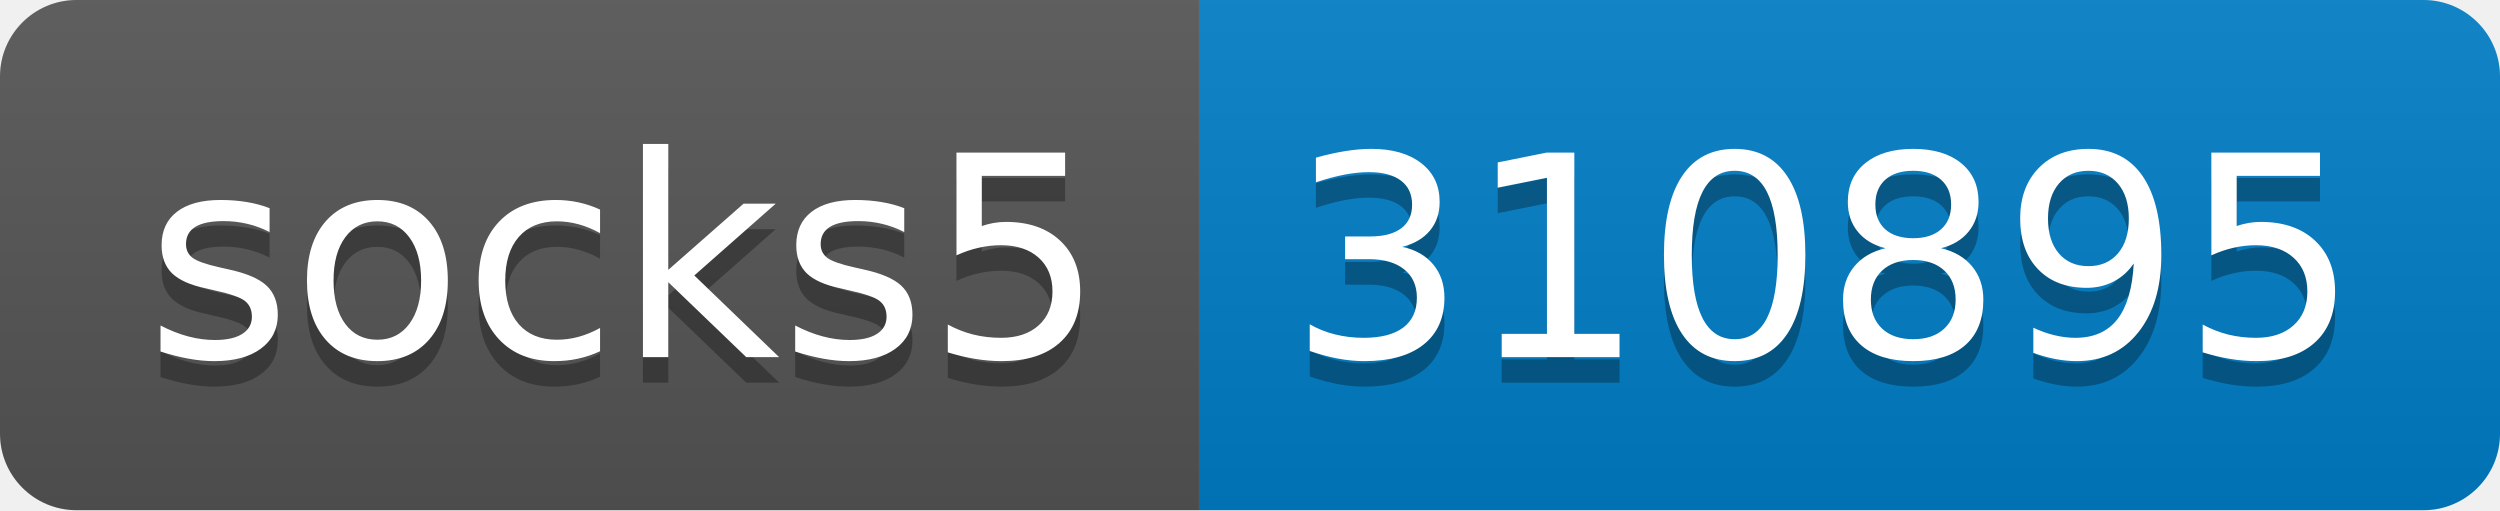
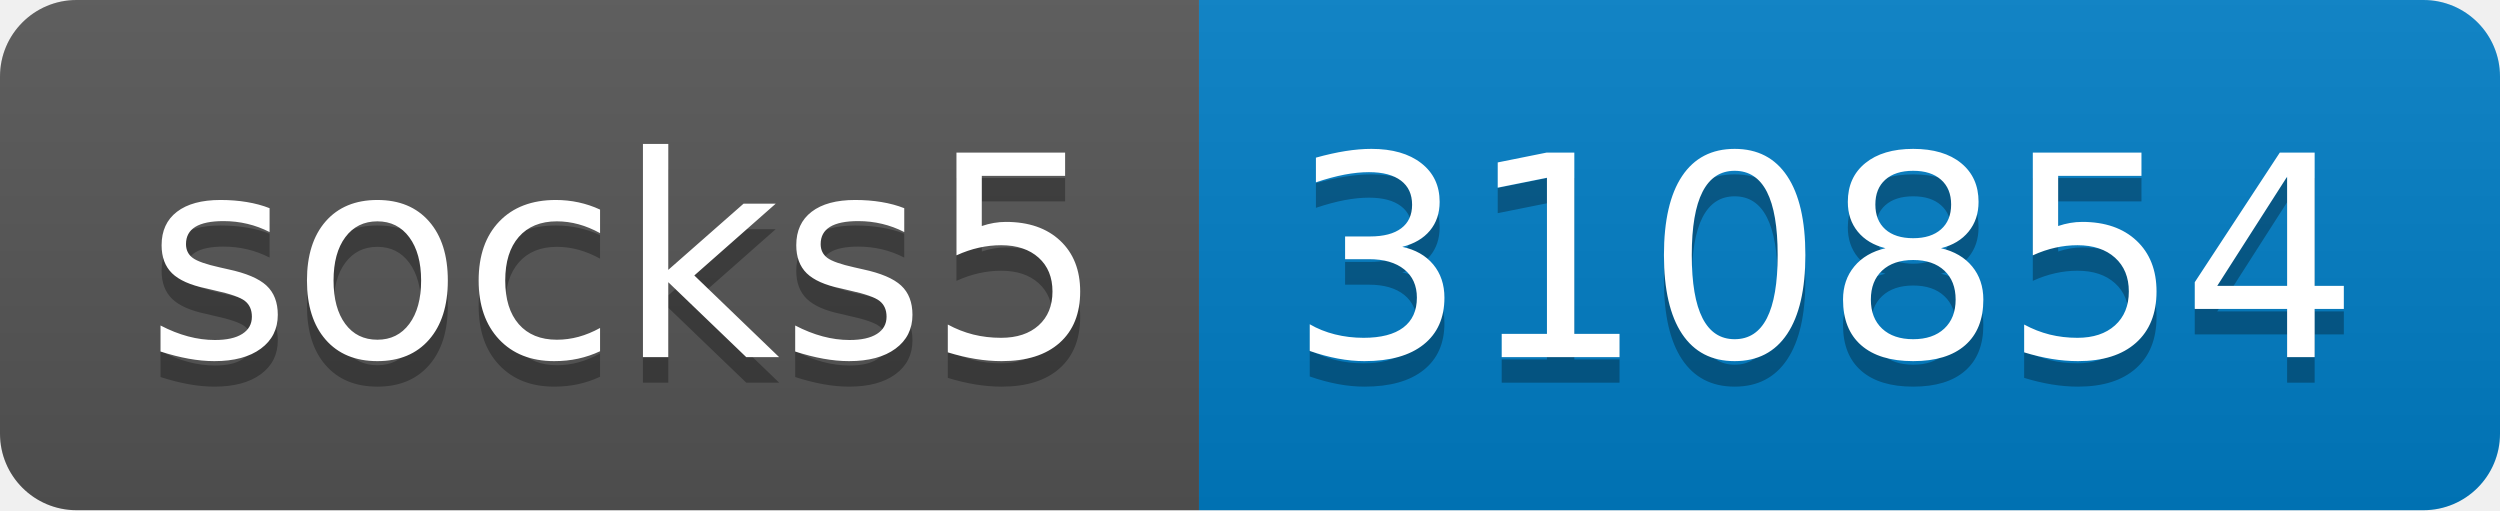
- <svg xmlns="http://www.w3.org/2000/svg" width="98" height="20" role="img" aria-label="socks5: 310895">
+ <svg xmlns="http://www.w3.org/2000/svg" width="98" height="20" role="img" aria-label="socks5: 310854">
  <linearGradient id="s" x2="0" y2="100%">
    <stop offset="0" stop-color="#bbb" stop-opacity=".1" />
    <stop offset="1" stop-opacity=".1" />
  </linearGradient>
  <clipPath id="r">
    <rect width="98" height="20" rx="3" fill="#fff" />
  </clipPath>
  <g clip-path="url(#r)">
    <rect width="47" height="20" fill="#555" />
    <rect x="47" width="51" height="20" fill="#007ec6" />
    <rect width="98" height="20" fill="url(#s)" />
  </g>
  <g fill="#fff" text-anchor="middle" font-family="Verdana,Geneva,DejaVu Sans,sans-serif" text-rendering="geometricPrecision" font-size="110">
    <text aria-hidden="true" x="245" y="150" fill="#010101" fill-opacity=".3" transform="scale(.1)" textLength="370">socks5</text>
    <text x="245" y="140" transform="scale(.1)" fill="#fff" textLength="370">socks5</text>
-     <text aria-hidden="true" x="715" y="150" fill="#010101" fill-opacity=".3" transform="scale(.1)" textLength="410">310895</text>
-     <text x="715" y="140" transform="scale(.1)" fill="#fff" textLength="410">310895</text>
+     <text aria-hidden="true" x="715" y="150" fill="#010101" fill-opacity=".3" transform="scale(.1)" textLength="410">310854</text>
+     <text x="715" y="140" transform="scale(.1)" fill="#fff" textLength="410">310854</text>
  </g>
</svg>
